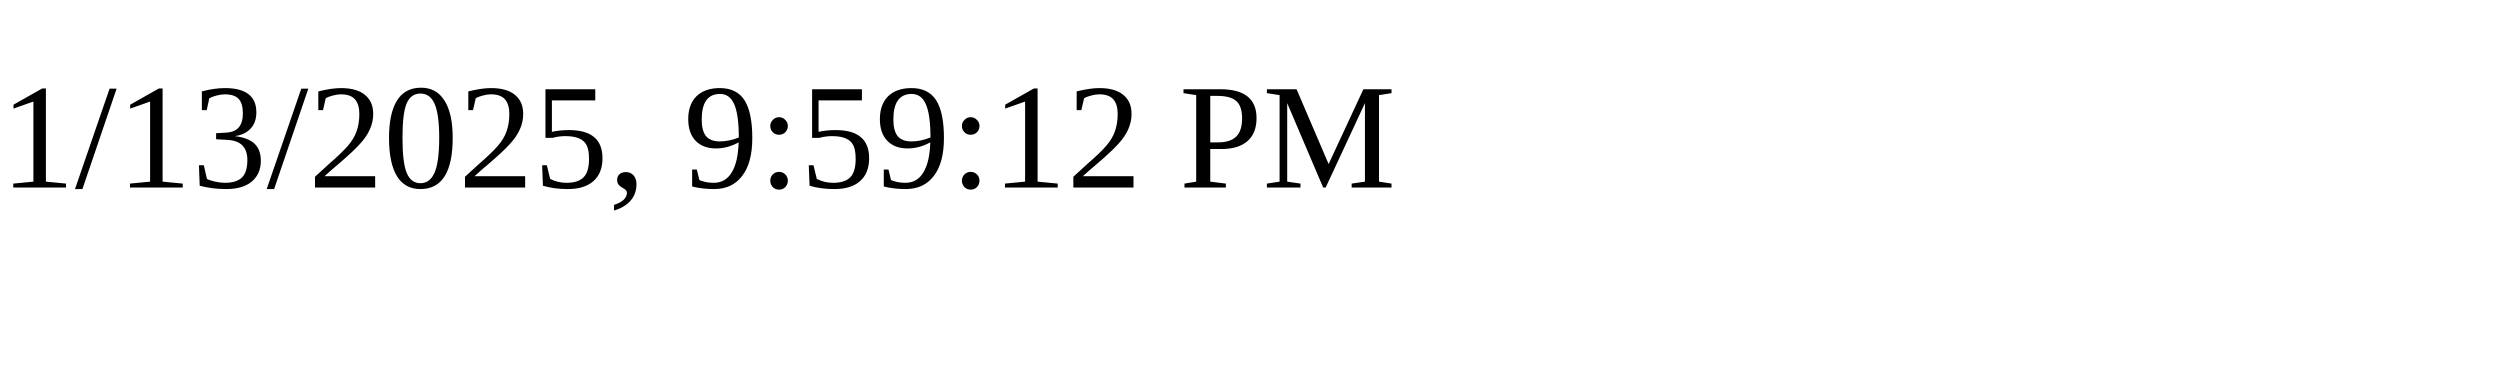
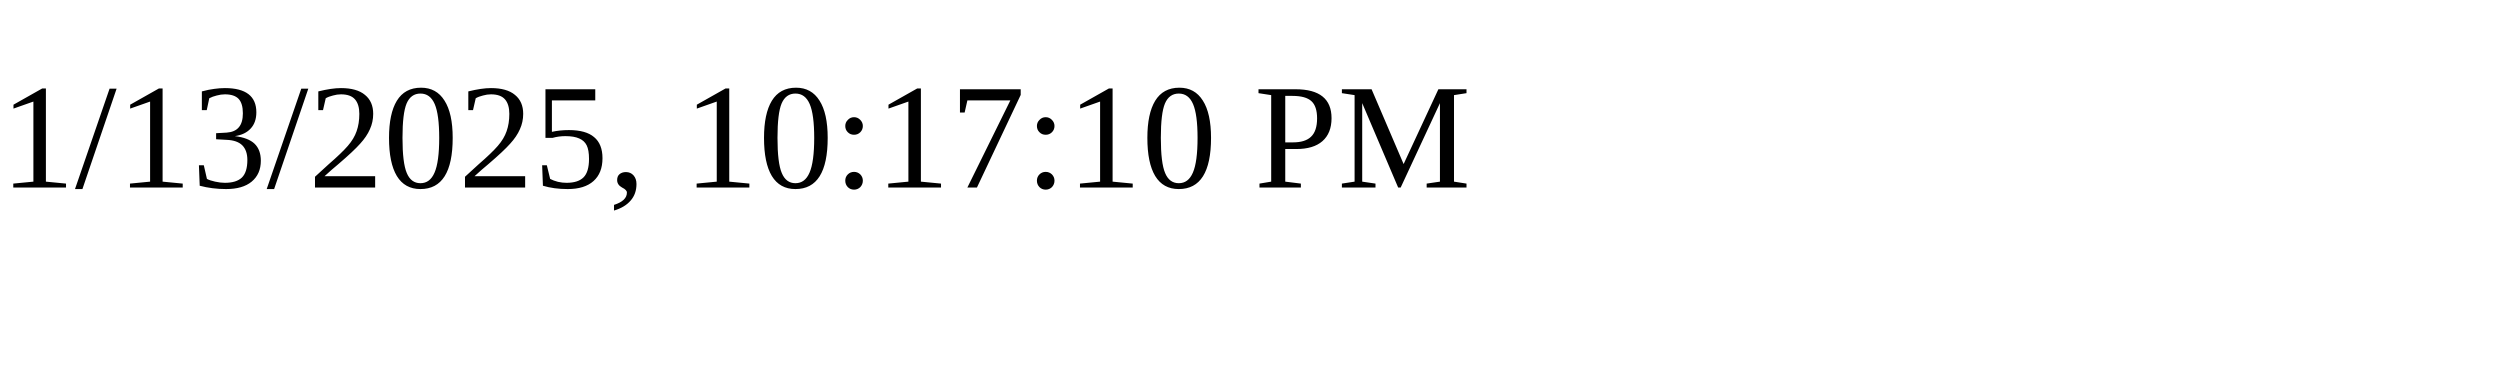
<svg xmlns="http://www.w3.org/2000/svg" height="30" width="200">
-   <text x="0" y="15">1/13/2025, 9:59:12 PM</text>
+   <text x="0" y="15">1/13/2025, 10:17:10 PM</text>
</svg>
